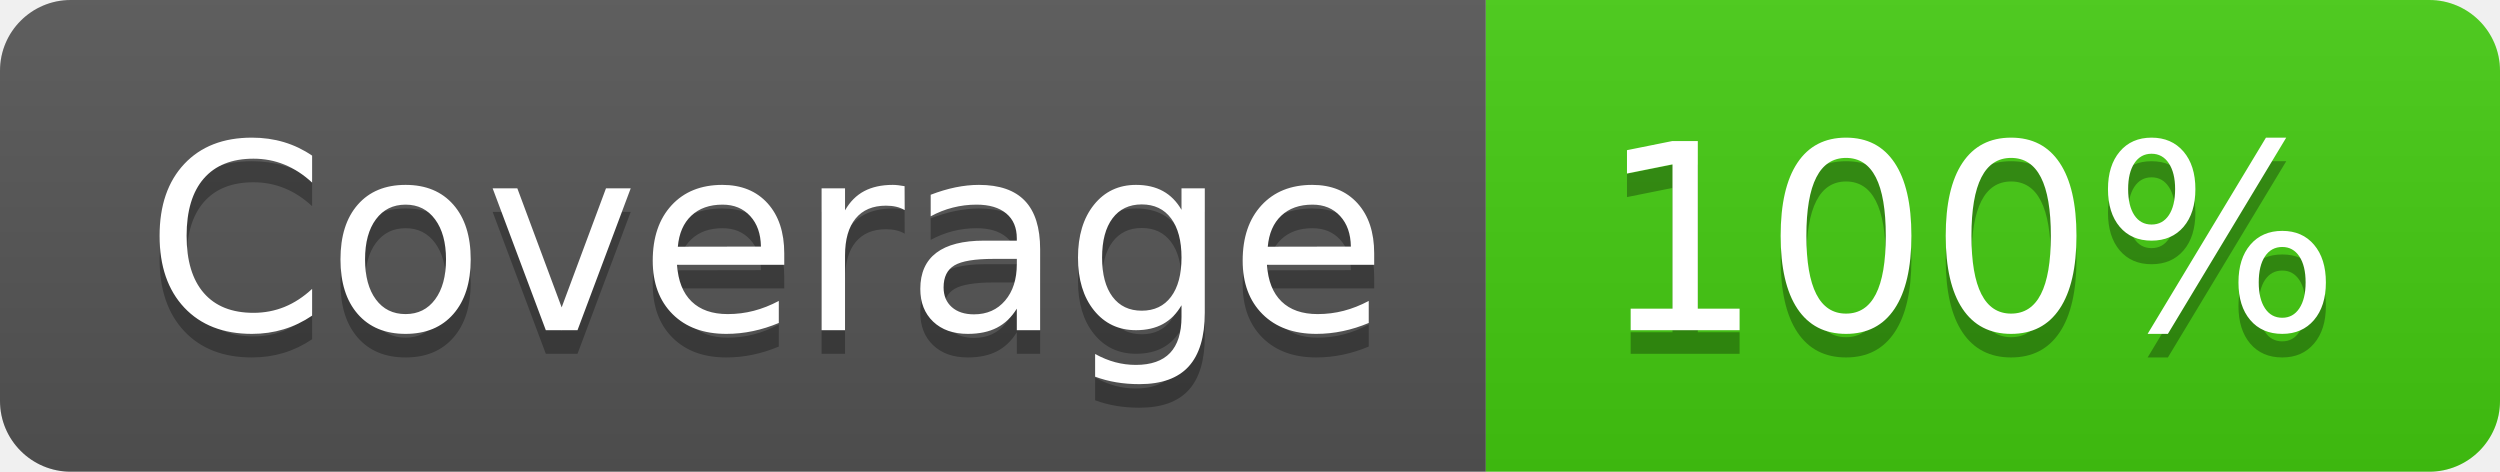
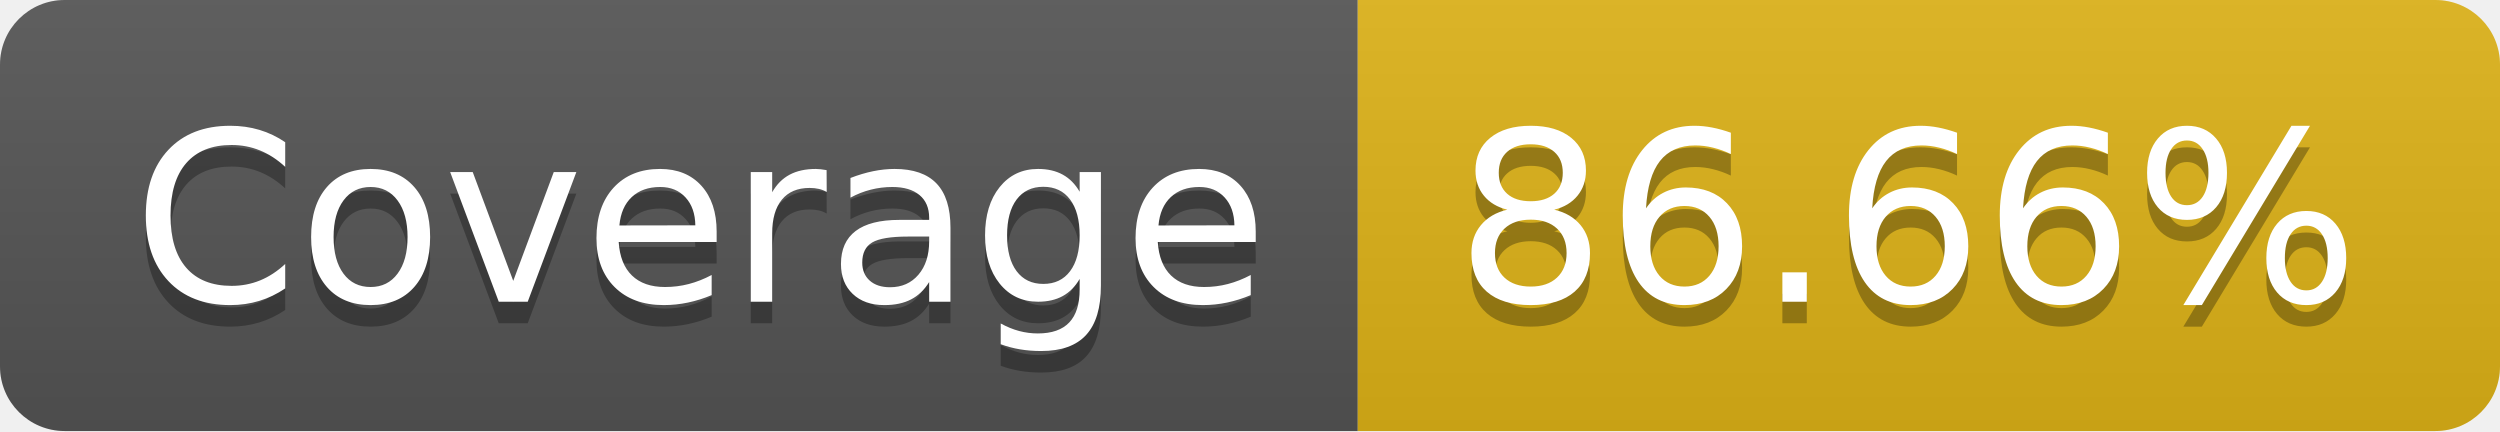
- <svg xmlns="http://www.w3.org/2000/svg" width="106" height="20" role="img" aria-label="Coverage: 100%">
+ <svg xmlns="http://www.w3.org/2000/svg" width="116" height="20" role="img" aria-label="Coverage: 86.66%">
  <linearGradient id="s" x2="0" y2="100%">
    <stop offset="0" stop-color="#bbb" stop-opacity=".1" />
    <stop offset="1" stop-opacity=".1" />
  </linearGradient>
  <clipPath id="r">
-     <rect width="106" height="20" rx="3" fill="#fff" />
+     <rect width="116" height="20" rx="3" fill="#fff" />
  </clipPath>
  <g clip-path="url(#r)">
    <rect width="63" height="20" fill="#555" />
-     <rect x="63" width="43" height="20" fill="#4c1" />
-     <rect width="106" height="20" fill="url(#s)" />
+     <rect x="63" width="53" height="20" fill="#dfb317" />
+     <rect width="116" height="20" fill="url(#s)" />
  </g>
  <g fill="#fff" text-anchor="middle" font-family="Verdana,Geneva,DejaVu Sans,sans-serif" text-rendering="geometricPrecision" font-size="110">
    <text aria-hidden="true" x="325" y="150" fill="#010101" fill-opacity=".3" transform="scale(.1)" textLength="530">Coverage</text>
    <text x="325" y="140" transform="scale(.1)" fill="#fff" textLength="530">Coverage</text>
-     <text aria-hidden="true" x="835" y="150" fill="#010101" fill-opacity=".3" transform="scale(.1)" textLength="330">100%</text>
-     <text x="835" y="140" transform="scale(.1)" fill="#fff" textLength="330">100%</text>
+     <text aria-hidden="true" x="885" y="150" fill="#010101" fill-opacity=".3" transform="scale(.1)" textLength="430">86.66%</text>
+     <text x="885" y="140" transform="scale(.1)" fill="#fff" textLength="430">86.66%</text>
  </g>
</svg>
